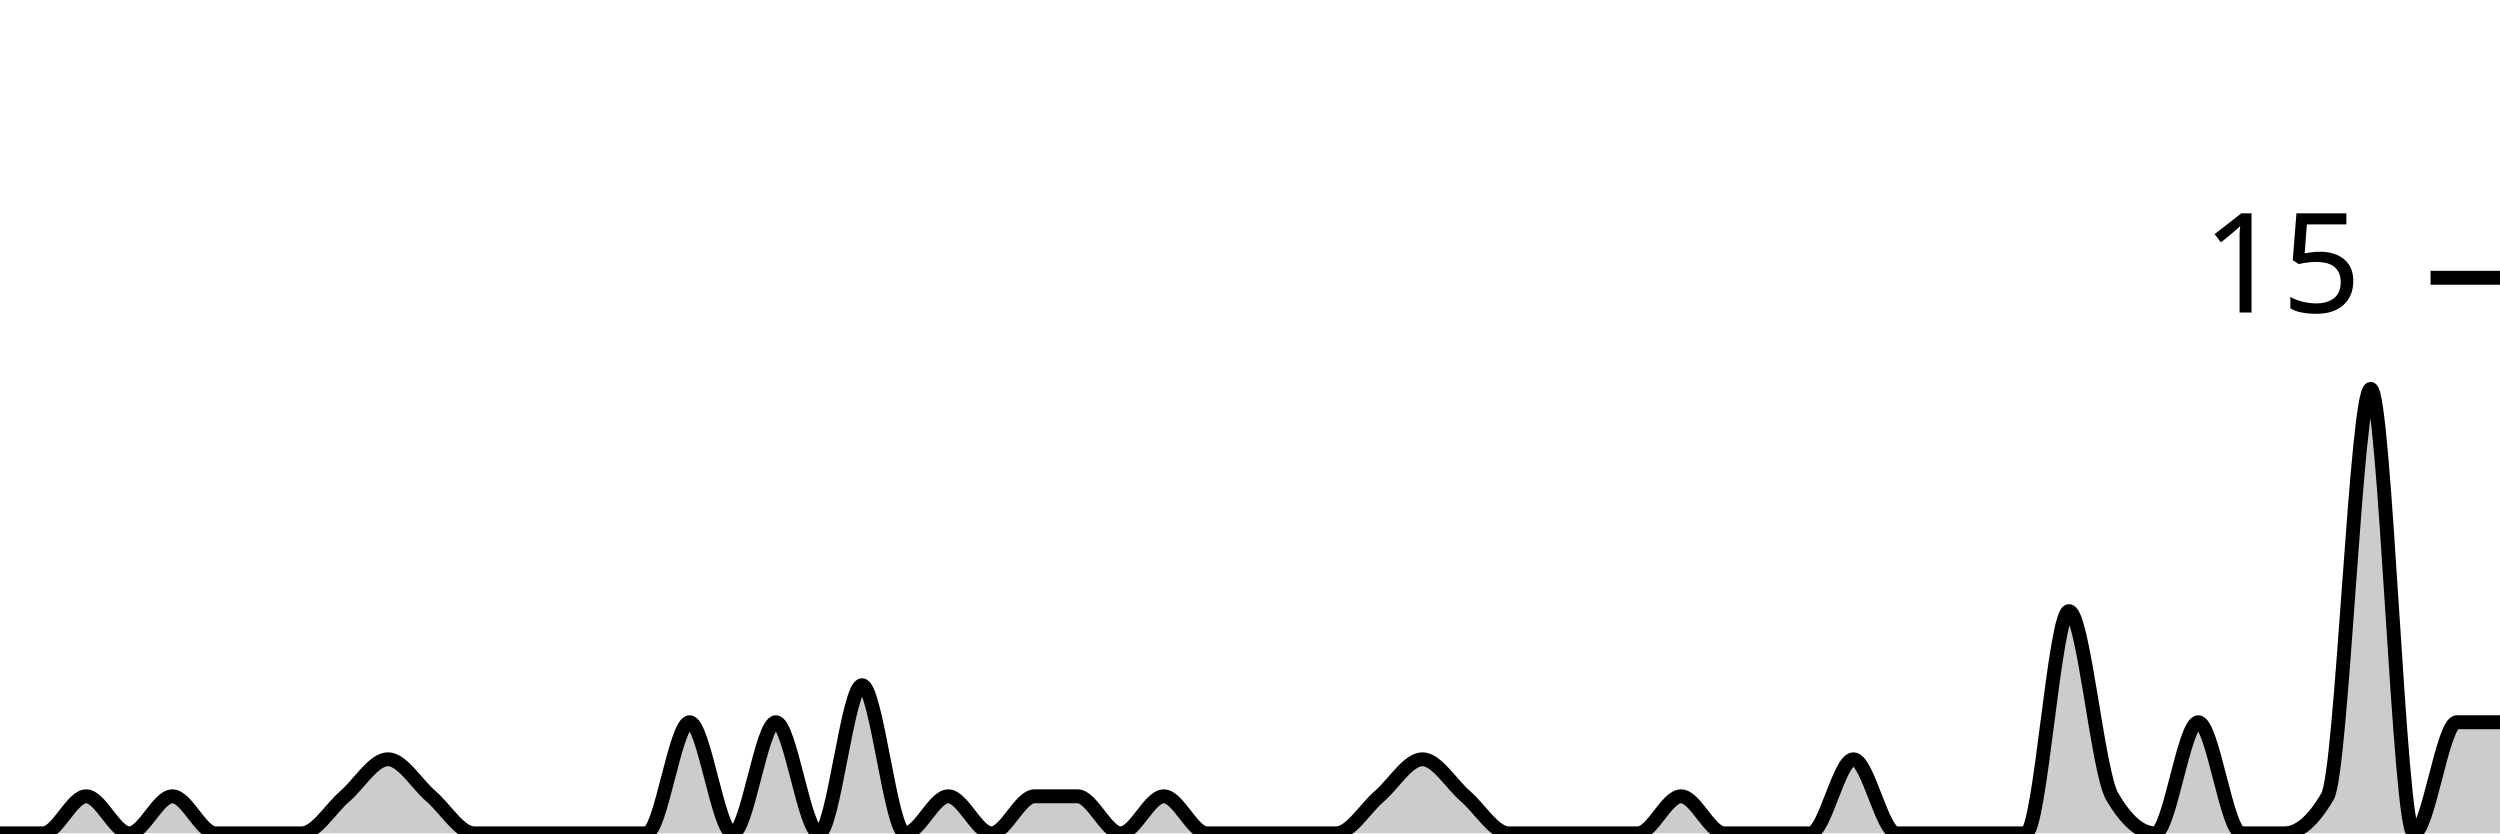
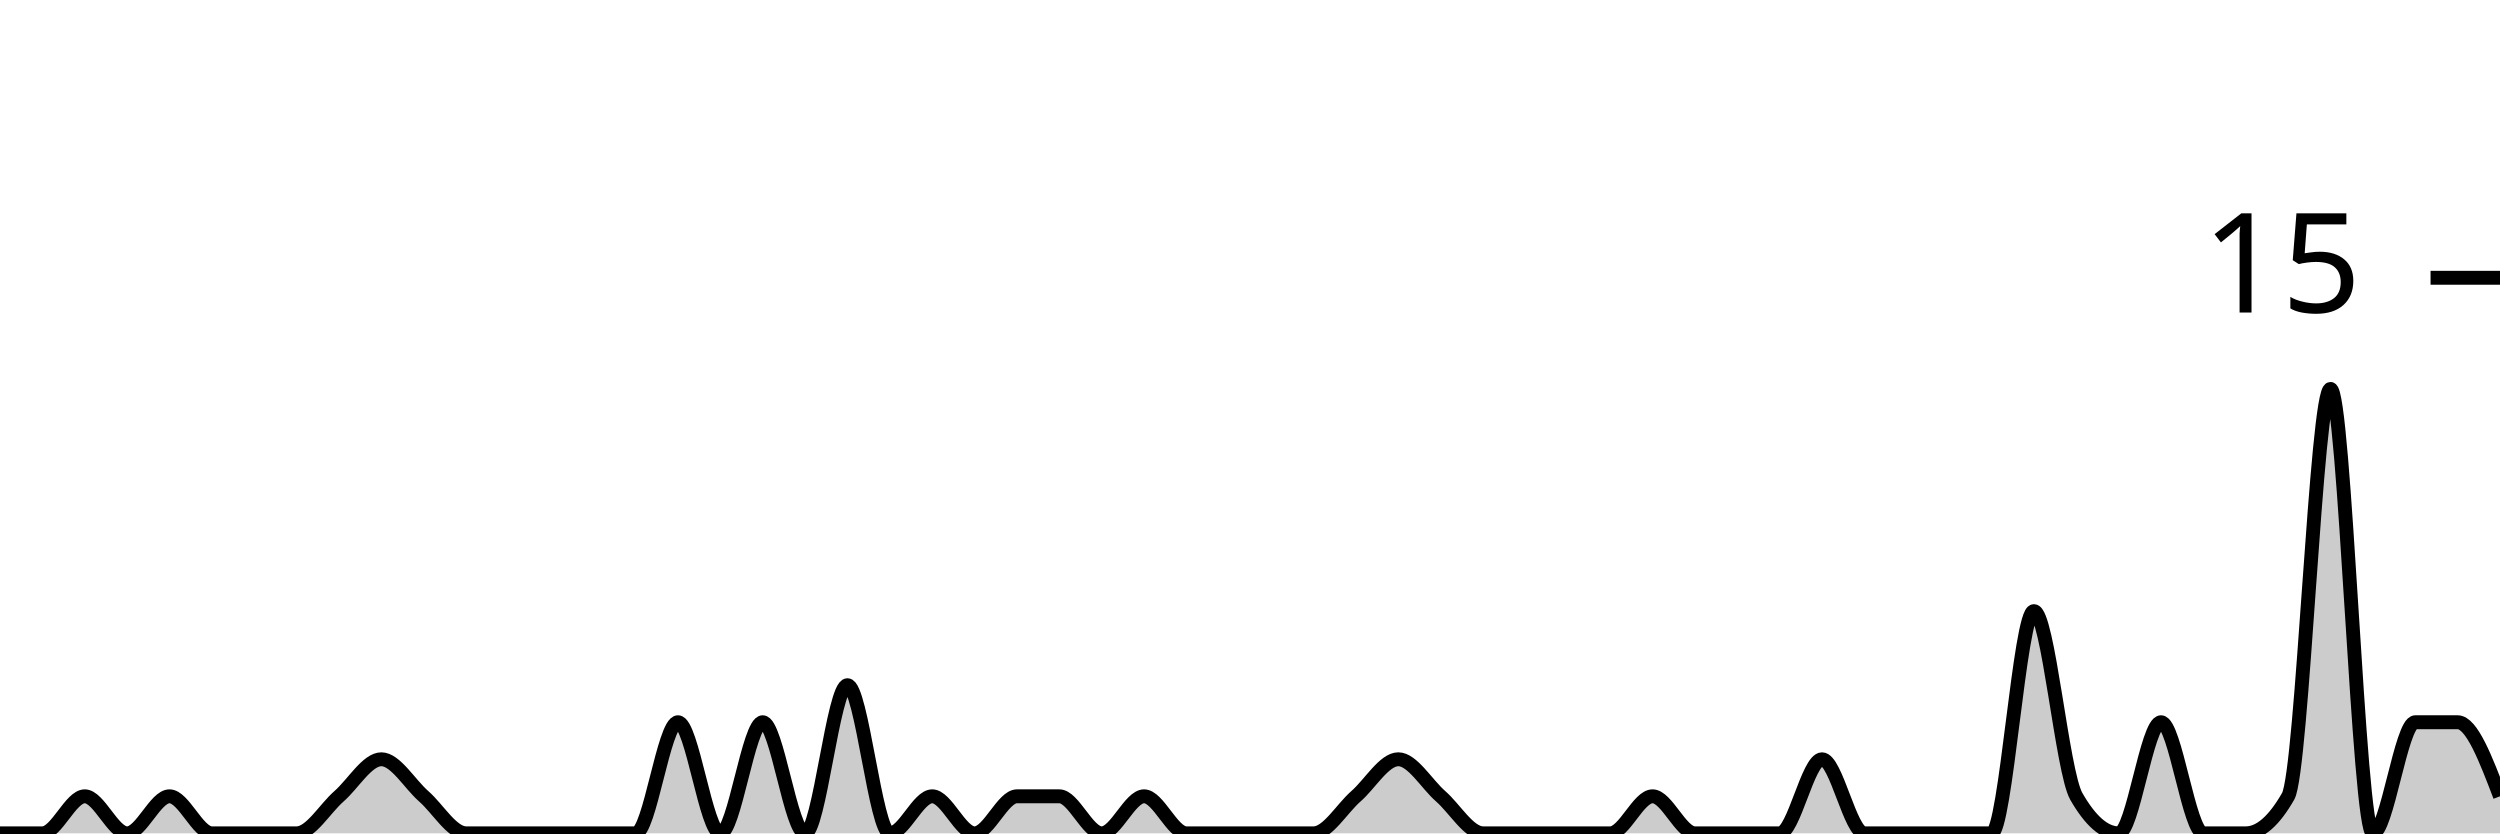
<svg xmlns="http://www.w3.org/2000/svg" viewBox="0 0 180 60">
  <g transform="translate(0,20)">
-     <path class="area" fill="rgba(0, 0, 0, 0.2)" d="M0,40C1.034,40,2.069,40,3.103,40C4.138,40,5.172,37.333,6.207,37.333C7.241,37.333,8.276,40,9.31,40C10.345,40,11.379,37.333,12.414,37.333C13.448,37.333,14.483,40,15.517,40C16.552,40,17.586,40,18.621,40C19.655,40,20.69,40,21.724,40C22.759,40,23.793,38.222,24.828,37.333C25.862,36.444,26.897,34.667,27.931,34.667C28.966,34.667,30,36.444,31.034,37.333C32.069,38.222,33.103,40,34.138,40C35.172,40,36.207,40,37.241,40C38.276,40,39.31,40,40.345,40C41.379,40,42.414,40,43.448,40C44.483,40,45.517,40,46.552,40C47.586,40,48.621,32,49.655,32C50.69,32,51.724,40,52.759,40C53.793,40,54.828,32,55.862,32C56.897,32,57.931,40,58.966,40C60,40,61.034,29.333,62.069,29.333C63.103,29.333,64.138,40,65.172,40C66.207,40,67.241,37.333,68.276,37.333C69.31,37.333,70.345,40,71.379,40C72.414,40,73.448,37.333,74.483,37.333C75.517,37.333,76.552,37.333,77.586,37.333C78.621,37.333,79.655,40,80.69,40C81.724,40,82.759,37.333,83.793,37.333C84.828,37.333,85.862,40,86.897,40C87.931,40,88.966,40,90,40C91.034,40,92.069,40,93.103,40C94.138,40,95.172,40,96.207,40C97.241,40,98.276,38.222,99.31,37.333C100.345,36.444,101.379,34.667,102.414,34.667C103.448,34.667,104.483,36.444,105.517,37.333C106.552,38.222,107.586,40,108.621,40C109.655,40,110.69,40,111.724,40C112.759,40,113.793,40,114.828,40C115.862,40,116.897,40,117.931,40C118.966,40,120,37.333,121.034,37.333C122.069,37.333,123.103,40,124.138,40C125.172,40,126.207,40,127.241,40C128.276,40,129.31,40,130.345,40C131.379,40,132.414,34.667,133.448,34.667C134.483,34.667,135.517,40,136.552,40C137.586,40,138.621,40,139.655,40C140.69,40,141.724,40,142.759,40C143.793,40,144.828,40,145.862,40C146.897,40,147.931,24,148.966,24C150,24,151.034,35.556,152.069,37.333C153.103,39.111,154.138,40,155.172,40C156.207,40,157.241,32,158.276,32C159.31,32,160.345,40,161.379,40C162.414,40,163.448,40,164.483,40C165.517,40,166.552,39.111,167.586,37.333C168.621,35.556,169.655,8,170.69,8C171.724,8,172.759,40,173.793,40C174.828,40,175.862,32,176.897,32C177.931,32,178.966,32,180,32L180,40C178.966,40,177.931,40,176.897,40C175.862,40,174.828,40,173.793,40C172.759,40,171.724,40,170.69,40C169.655,40,168.621,40,167.586,40C166.552,40,165.517,40,164.483,40C163.448,40,162.414,40,161.379,40C160.345,40,159.31,40,158.276,40C157.241,40,156.207,40,155.172,40C154.138,40,153.103,40,152.069,40C151.034,40,150,40,148.966,40C147.931,40,146.897,40,145.862,40C144.828,40,143.793,40,142.759,40C141.724,40,140.69,40,139.655,40C138.621,40,137.586,40,136.552,40C135.517,40,134.483,40,133.448,40C132.414,40,131.379,40,130.345,40C129.31,40,128.276,40,127.241,40C126.207,40,125.172,40,124.138,40C123.103,40,122.069,40,121.034,40C120,40,118.966,40,117.931,40C116.897,40,115.862,40,114.828,40C113.793,40,112.759,40,111.724,40C110.69,40,109.655,40,108.621,40C107.586,40,106.552,40,105.517,40C104.483,40,103.448,40,102.414,40C101.379,40,100.345,40,99.31,40C98.276,40,97.241,40,96.207,40C95.172,40,94.138,40,93.103,40C92.069,40,91.034,40,90,40C88.966,40,87.931,40,86.897,40C85.862,40,84.828,40,83.793,40C82.759,40,81.724,40,80.69,40C79.655,40,78.621,40,77.586,40C76.552,40,75.517,40,74.483,40C73.448,40,72.414,40,71.379,40C70.345,40,69.31,40,68.276,40C67.241,40,66.207,40,65.172,40C64.138,40,63.103,40,62.069,40C61.034,40,60,40,58.966,40C57.931,40,56.897,40,55.862,40C54.828,40,53.793,40,52.759,40C51.724,40,50.69,40,49.655,40C48.621,40,47.586,40,46.552,40C45.517,40,44.483,40,43.448,40C42.414,40,41.379,40,40.345,40C39.31,40,38.276,40,37.241,40C36.207,40,35.172,40,34.138,40C33.103,40,32.069,40,31.034,40C30,40,28.966,40,27.931,40C26.897,40,25.862,40,24.828,40C23.793,40,22.759,40,21.724,40C20.69,40,19.655,40,18.621,40C17.586,40,16.552,40,15.517,40C14.483,40,13.448,40,12.414,40C11.379,40,10.345,40,9.31,40C8.276,40,7.241,40,6.207,40C5.172,40,4.138,40,3.103,40C2.069,40,1.034,40,0,40Z" />
-     <path class="line" stroke="black" fill="none" d="M0,40C1.034,40,2.069,40,3.103,40C4.138,40,5.172,37.333,6.207,37.333C7.241,37.333,8.276,40,9.31,40C10.345,40,11.379,37.333,12.414,37.333C13.448,37.333,14.483,40,15.517,40C16.552,40,17.586,40,18.621,40C19.655,40,20.69,40,21.724,40C22.759,40,23.793,38.222,24.828,37.333C25.862,36.444,26.897,34.667,27.931,34.667C28.966,34.667,30,36.444,31.034,37.333C32.069,38.222,33.103,40,34.138,40C35.172,40,36.207,40,37.241,40C38.276,40,39.31,40,40.345,40C41.379,40,42.414,40,43.448,40C44.483,40,45.517,40,46.552,40C47.586,40,48.621,32,49.655,32C50.69,32,51.724,40,52.759,40C53.793,40,54.828,32,55.862,32C56.897,32,57.931,40,58.966,40C60,40,61.034,29.333,62.069,29.333C63.103,29.333,64.138,40,65.172,40C66.207,40,67.241,37.333,68.276,37.333C69.31,37.333,70.345,40,71.379,40C72.414,40,73.448,37.333,74.483,37.333C75.517,37.333,76.552,37.333,77.586,37.333C78.621,37.333,79.655,40,80.69,40C81.724,40,82.759,37.333,83.793,37.333C84.828,37.333,85.862,40,86.897,40C87.931,40,88.966,40,90,40C91.034,40,92.069,40,93.103,40C94.138,40,95.172,40,96.207,40C97.241,40,98.276,38.222,99.31,37.333C100.345,36.444,101.379,34.667,102.414,34.667C103.448,34.667,104.483,36.444,105.517,37.333C106.552,38.222,107.586,40,108.621,40C109.655,40,110.69,40,111.724,40C112.759,40,113.793,40,114.828,40C115.862,40,116.897,40,117.931,40C118.966,40,120,37.333,121.034,37.333C122.069,37.333,123.103,40,124.138,40C125.172,40,126.207,40,127.241,40C128.276,40,129.31,40,130.345,40C131.379,40,132.414,34.667,133.448,34.667C134.483,34.667,135.517,40,136.552,40C137.586,40,138.621,40,139.655,40C140.69,40,141.724,40,142.759,40C143.793,40,144.828,40,145.862,40C146.897,40,147.931,24,148.966,24C150,24,151.034,35.556,152.069,37.333C153.103,39.111,154.138,40,155.172,40C156.207,40,157.241,32,158.276,32C159.31,32,160.345,40,161.379,40C162.414,40,163.448,40,164.483,40C165.517,40,166.552,39.111,167.586,37.333C168.621,35.556,169.655,8,170.69,8C171.724,8,172.759,40,173.793,40C174.828,40,175.862,32,176.897,32C177.931,32,178.966,32,180,32" />
+     <path class="area" fill="rgba(0, 0, 0, 0.2)" d="M0,40C1.017,40,2.034,40,3.051,40C4.068,40,5.085,37.333,6.102,37.333C7.119,37.333,8.136,40,9.153,40C10.169,40,11.186,37.333,12.203,37.333C13.22,37.333,14.237,40,15.254,40C16.271,40,17.288,40,18.305,40C19.322,40,20.339,40,21.356,40C22.373,40,23.39,38.222,24.407,37.333C25.424,36.444,26.441,34.667,27.458,34.667C28.475,34.667,29.492,36.444,30.508,37.333C31.525,38.222,32.542,40,33.559,40C34.576,40,35.593,40,36.61,40C37.627,40,38.644,40,39.661,40C40.678,40,41.695,40,42.712,40C43.729,40,44.746,40,45.763,40C46.78,40,47.797,32,48.814,32C49.831,32,50.847,40,51.864,40C52.881,40,53.898,32,54.915,32C55.932,32,56.949,40,57.966,40C58.983,40,60,29.333,61.017,29.333C62.034,29.333,63.051,40,64.068,40C65.085,40,66.102,37.333,67.119,37.333C68.136,37.333,69.153,40,70.169,40C71.186,40,72.203,37.333,73.22,37.333C74.237,37.333,75.254,37.333,76.271,37.333C77.288,37.333,78.305,40,79.322,40C80.339,40,81.356,37.333,82.373,37.333C83.39,37.333,84.407,40,85.424,40C86.441,40,87.458,40,88.475,40C89.492,40,90.508,40,91.525,40C92.542,40,93.559,40,94.576,40C95.593,40,96.61,38.222,97.627,37.333C98.644,36.444,99.661,34.667,100.678,34.667C101.695,34.667,102.712,36.444,103.729,37.333C104.746,38.222,105.763,40,106.78,40C107.797,40,108.814,40,109.831,40C110.847,40,111.864,40,112.881,40C113.898,40,114.915,40,115.932,40C116.949,40,117.966,37.333,118.983,37.333C120,37.333,121.017,40,122.034,40C123.051,40,124.068,40,125.085,40C126.102,40,127.119,40,128.136,40C129.153,40,130.169,34.667,131.186,34.667C132.203,34.667,133.22,40,134.237,40C135.254,40,136.271,40,137.288,40C138.305,40,139.322,40,140.339,40C141.356,40,142.373,40,143.39,40C144.407,40,145.424,24,146.441,24C147.458,24,148.475,35.556,149.492,37.333C150.508,39.111,151.525,40,152.542,40C153.559,40,154.576,32,155.593,32C156.61,32,157.627,40,158.644,40C159.661,40,160.678,40,161.695,40C162.712,40,163.729,39.111,164.746,37.333C165.763,35.556,166.78,8,167.797,8C168.814,8,169.831,40,170.847,40C171.864,40,172.881,32,173.898,32C174.915,32,175.932,32,176.949,32C177.966,32,178.983,34.667,180,37.333L180,40C178.983,40,177.966,40,176.949,40C175.932,40,174.915,40,173.898,40C172.881,40,171.864,40,170.847,40C169.831,40,168.814,40,167.797,40C166.78,40,165.763,40,164.746,40C163.729,40,162.712,40,161.695,40C160.678,40,159.661,40,158.644,40C157.627,40,156.61,40,155.593,40C154.576,40,153.559,40,152.542,40C151.525,40,150.508,40,149.492,40C148.475,40,147.458,40,146.441,40C145.424,40,144.407,40,143.39,40C142.373,40,141.356,40,140.339,40C139.322,40,138.305,40,137.288,40C136.271,40,135.254,40,134.237,40C133.22,40,132.203,40,131.186,40C130.169,40,129.153,40,128.136,40C127.119,40,126.102,40,125.085,40C124.068,40,123.051,40,122.034,40C121.017,40,120,40,118.983,40C117.966,40,116.949,40,115.932,40C114.915,40,113.898,40,112.881,40C111.864,40,110.847,40,109.831,40C108.814,40,107.797,40,106.78,40C105.763,40,104.746,40,103.729,40C102.712,40,101.695,40,100.678,40C99.661,40,98.644,40,97.627,40C96.61,40,95.593,40,94.576,40C93.559,40,92.542,40,91.525,40C90.508,40,89.492,40,88.475,40C87.458,40,86.441,40,85.424,40C84.407,40,83.39,40,82.373,40C81.356,40,80.339,40,79.322,40C78.305,40,77.288,40,76.271,40C75.254,40,74.237,40,73.22,40C72.203,40,71.186,40,70.169,40C69.153,40,68.136,40,67.119,40C66.102,40,65.085,40,64.068,40C63.051,40,62.034,40,61.017,40C60,40,58.983,40,57.966,40C56.949,40,55.932,40,54.915,40C53.898,40,52.881,40,51.864,40C50.847,40,49.831,40,48.814,40C47.797,40,46.78,40,45.763,40C44.746,40,43.729,40,42.712,40C41.695,40,40.678,40,39.661,40C38.644,40,37.627,40,36.61,40C35.593,40,34.576,40,33.559,40C32.542,40,31.525,40,30.508,40C29.492,40,28.475,40,27.458,40C26.441,40,25.424,40,24.407,40C23.39,40,22.373,40,21.356,40C20.339,40,19.322,40,18.305,40C17.288,40,16.271,40,15.254,40C14.237,40,13.22,40,12.203,40C11.186,40,10.169,40,9.153,40C8.136,40,7.119,40,6.102,40C5.085,40,4.068,40,3.051,40C2.034,40,1.017,40,0,40Z" />
+     <path class="line" stroke="black" fill="none" d="M0,40C1.017,40,2.034,40,3.051,40C4.068,40,5.085,37.333,6.102,37.333C7.119,37.333,8.136,40,9.153,40C10.169,40,11.186,37.333,12.203,37.333C13.22,37.333,14.237,40,15.254,40C16.271,40,17.288,40,18.305,40C19.322,40,20.339,40,21.356,40C22.373,40,23.39,38.222,24.407,37.333C25.424,36.444,26.441,34.667,27.458,34.667C28.475,34.667,29.492,36.444,30.508,37.333C31.525,38.222,32.542,40,33.559,40C34.576,40,35.593,40,36.61,40C37.627,40,38.644,40,39.661,40C40.678,40,41.695,40,42.712,40C43.729,40,44.746,40,45.763,40C46.78,40,47.797,32,48.814,32C49.831,32,50.847,40,51.864,40C52.881,40,53.898,32,54.915,32C55.932,32,56.949,40,57.966,40C58.983,40,60,29.333,61.017,29.333C62.034,29.333,63.051,40,64.068,40C65.085,40,66.102,37.333,67.119,37.333C68.136,37.333,69.153,40,70.169,40C71.186,40,72.203,37.333,73.22,37.333C74.237,37.333,75.254,37.333,76.271,37.333C77.288,37.333,78.305,40,79.322,40C80.339,40,81.356,37.333,82.373,37.333C83.39,37.333,84.407,40,85.424,40C86.441,40,87.458,40,88.475,40C89.492,40,90.508,40,91.525,40C92.542,40,93.559,40,94.576,40C95.593,40,96.61,38.222,97.627,37.333C98.644,36.444,99.661,34.667,100.678,34.667C101.695,34.667,102.712,36.444,103.729,37.333C104.746,38.222,105.763,40,106.78,40C107.797,40,108.814,40,109.831,40C110.847,40,111.864,40,112.881,40C113.898,40,114.915,40,115.932,40C116.949,40,117.966,37.333,118.983,37.333C120,37.333,121.017,40,122.034,40C123.051,40,124.068,40,125.085,40C126.102,40,127.119,40,128.136,40C129.153,40,130.169,34.667,131.186,34.667C132.203,34.667,133.22,40,134.237,40C135.254,40,136.271,40,137.288,40C138.305,40,139.322,40,140.339,40C141.356,40,142.373,40,143.39,40C144.407,40,145.424,24,146.441,24C147.458,24,148.475,35.556,149.492,37.333C150.508,39.111,151.525,40,152.542,40C153.559,40,154.576,32,155.593,32C156.61,32,157.627,40,158.644,40C159.661,40,160.678,40,161.695,40C162.712,40,163.729,39.111,164.746,37.333C165.763,35.556,166.78,8,167.797,8C168.814,8,169.831,40,170.847,40C171.864,40,172.881,32,173.898,32C174.915,32,175.932,32,176.949,32C177.966,32,178.983,34.667,180,37.333" />
    <path class="axis-ceiling" stroke-width="1" stroke="black" fill="none" d="M175,0L180,0" />
    <text class="axis-ceiling-label" font-family="sans-serif" text-anchor="end" font-size="10px" x="170" y="2.5">15</text>
  </g>
</svg>
